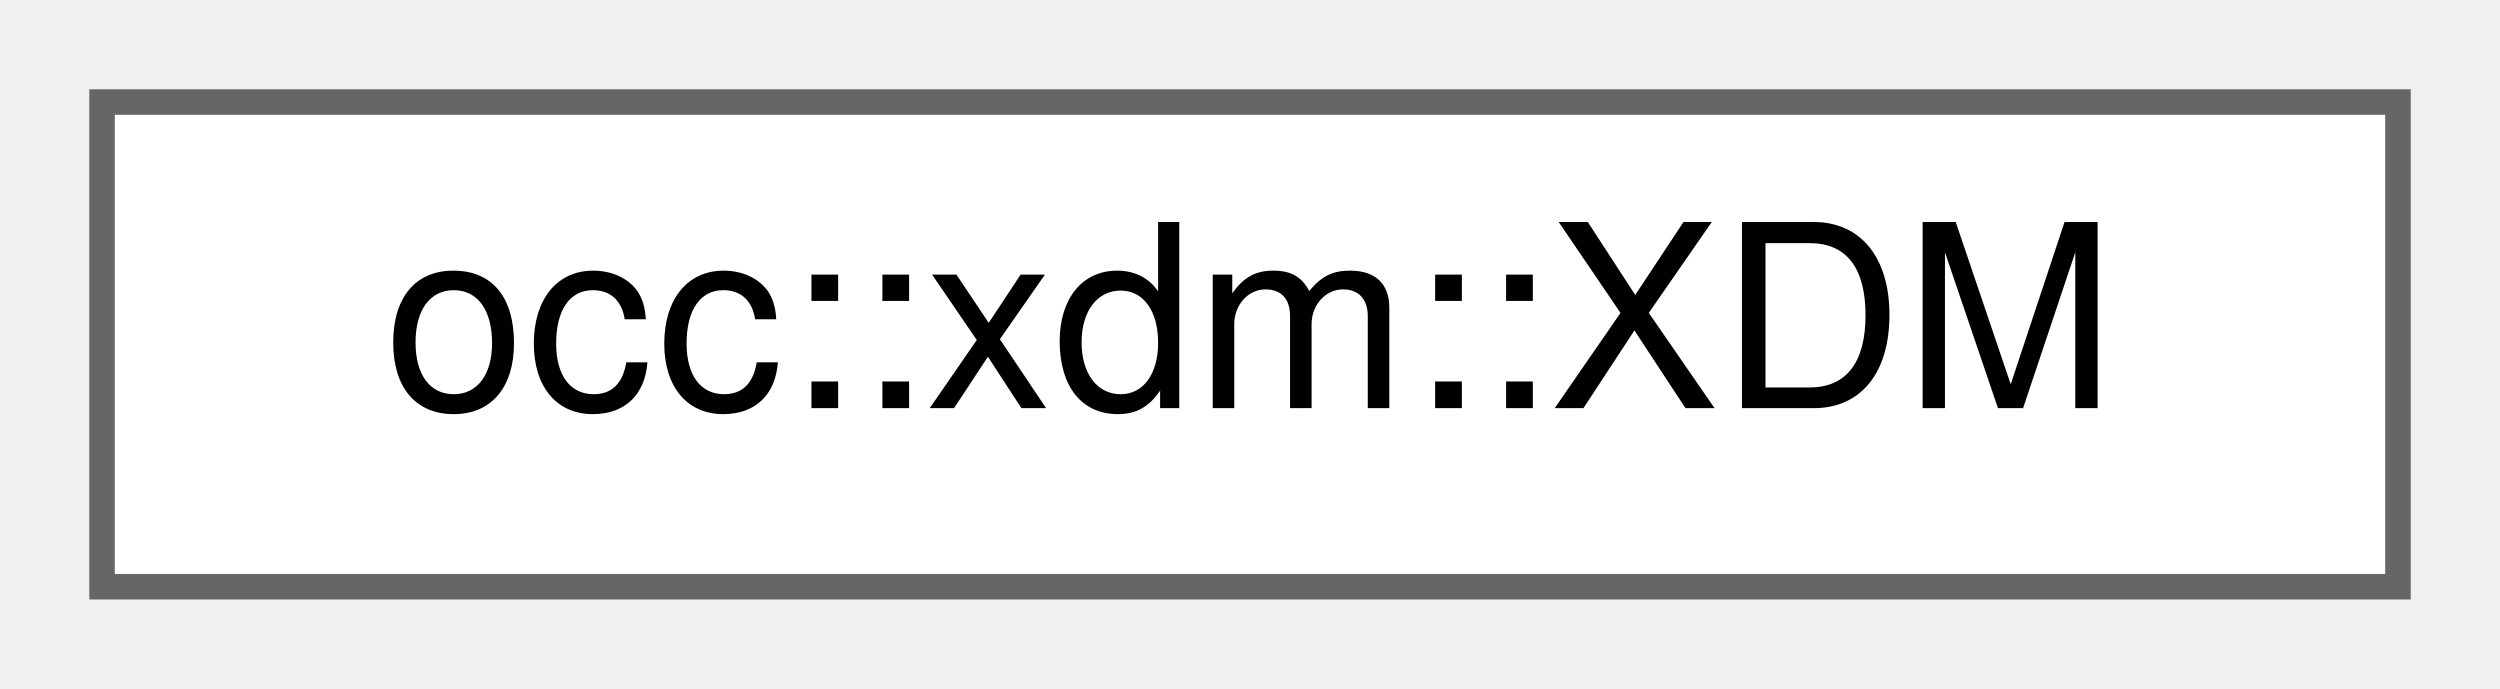
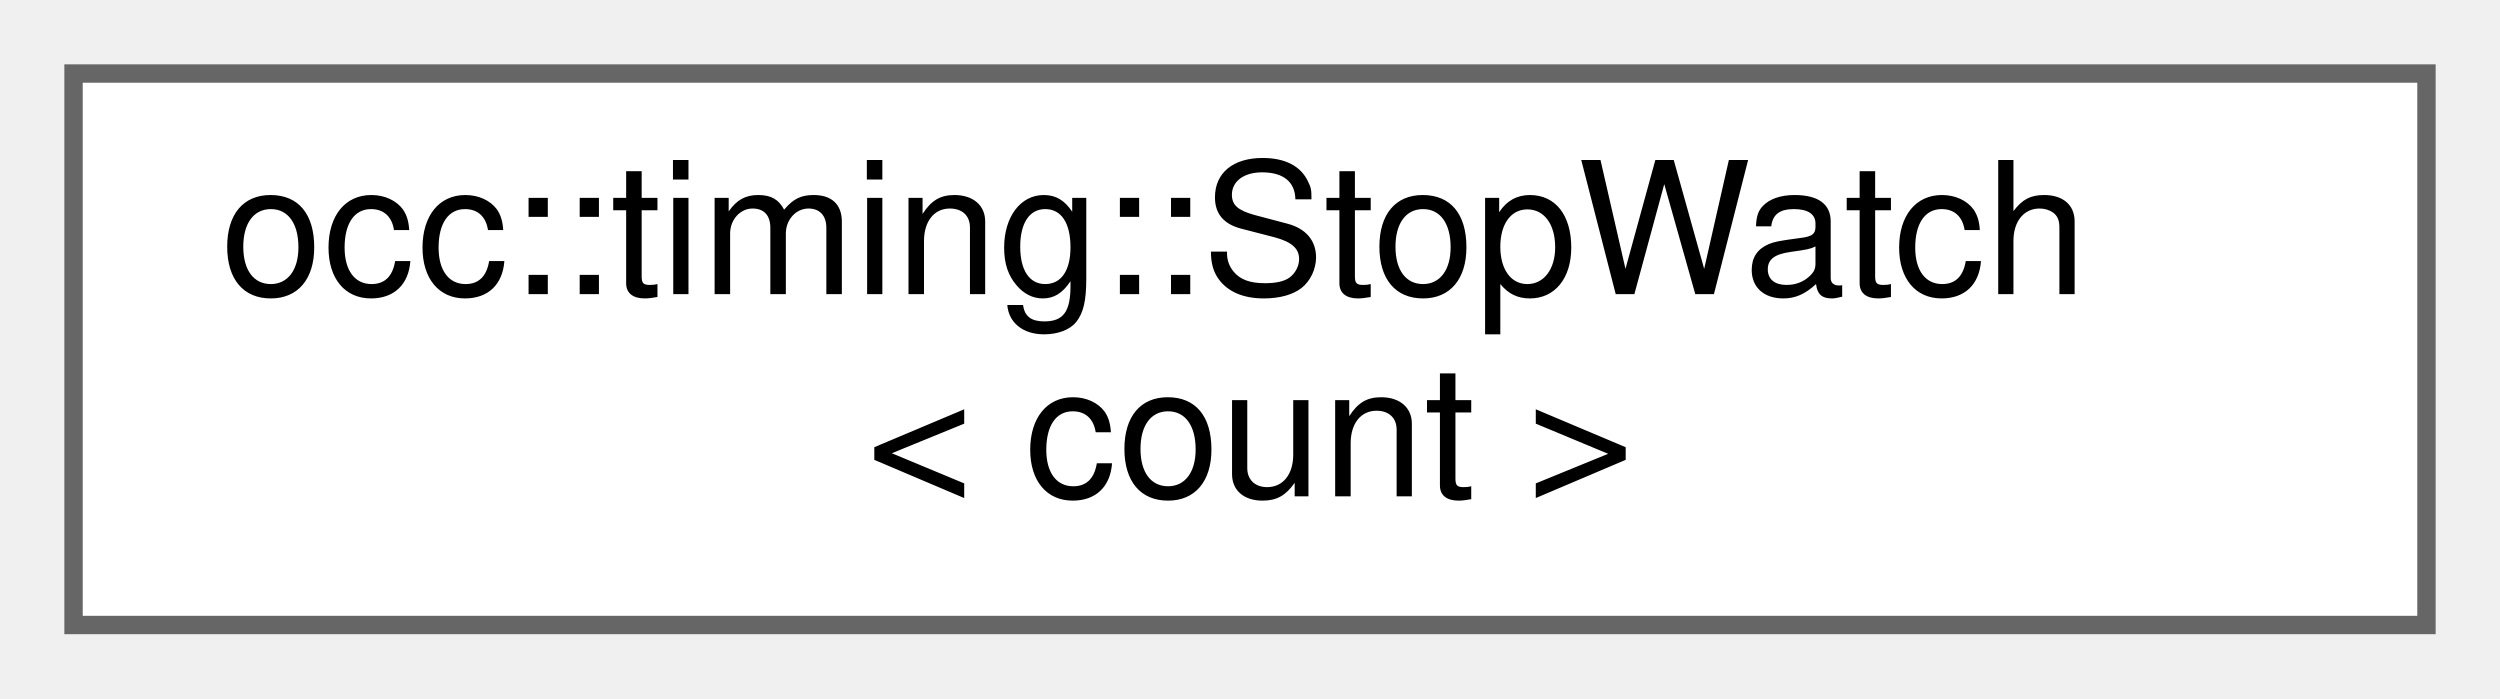
- <svg xmlns="http://www.w3.org/2000/svg" xmlns:xlink="http://www.w3.org/1999/xlink" width="98pt" height="27pt" viewBox="0.00 0.00 98.00 27.00">
-   <g id="graph0" class="graph" transform="scale(1 1) rotate(0) translate(4 23)">
+ <svg xmlns="http://www.w3.org/2000/svg" xmlns:xlink="http://www.w3.org/1999/xlink" width="136pt" height="38pt" viewBox="0.00 0.00 136.00 38.00">
+   <g id="graph0" class="graph" transform="scale(1 1) rotate(0) translate(4 34)">
    <g id="Node000000" class="node">
      <g id="a_Node000000">
-         <a xlink:href="classocc_1_1xdm_1_1XDM.html" target="_top" xlink:title=" ">
-           <polygon fill="white" stroke="#666666" points="90,-19 0,-19 0,0 90,0 90,-19" />
-           <text text-anchor="middle" x="45" y="-7" font-family="Helvetica,sans-Serif" font-size="10.00">occ::xdm::XDM</text>
+         <a xlink:href="classocc_1_1timing_1_1StopWatch.html" target="_top" xlink:title=" ">
+           <polygon fill="white" stroke="#666666" points="128,-30 0,-30 0,0 128,0 128,-30" />
+           <text text-anchor="start" x="8" y="-18" font-family="Helvetica,sans-Serif" font-size="10.00">occ::timing::StopWatch</text>
+           <text text-anchor="middle" x="64" y="-7" font-family="Helvetica,sans-Serif" font-size="10.00">&lt; count &gt;</text>
        </a>
      </g>
    </g>
  </g>
</svg>
